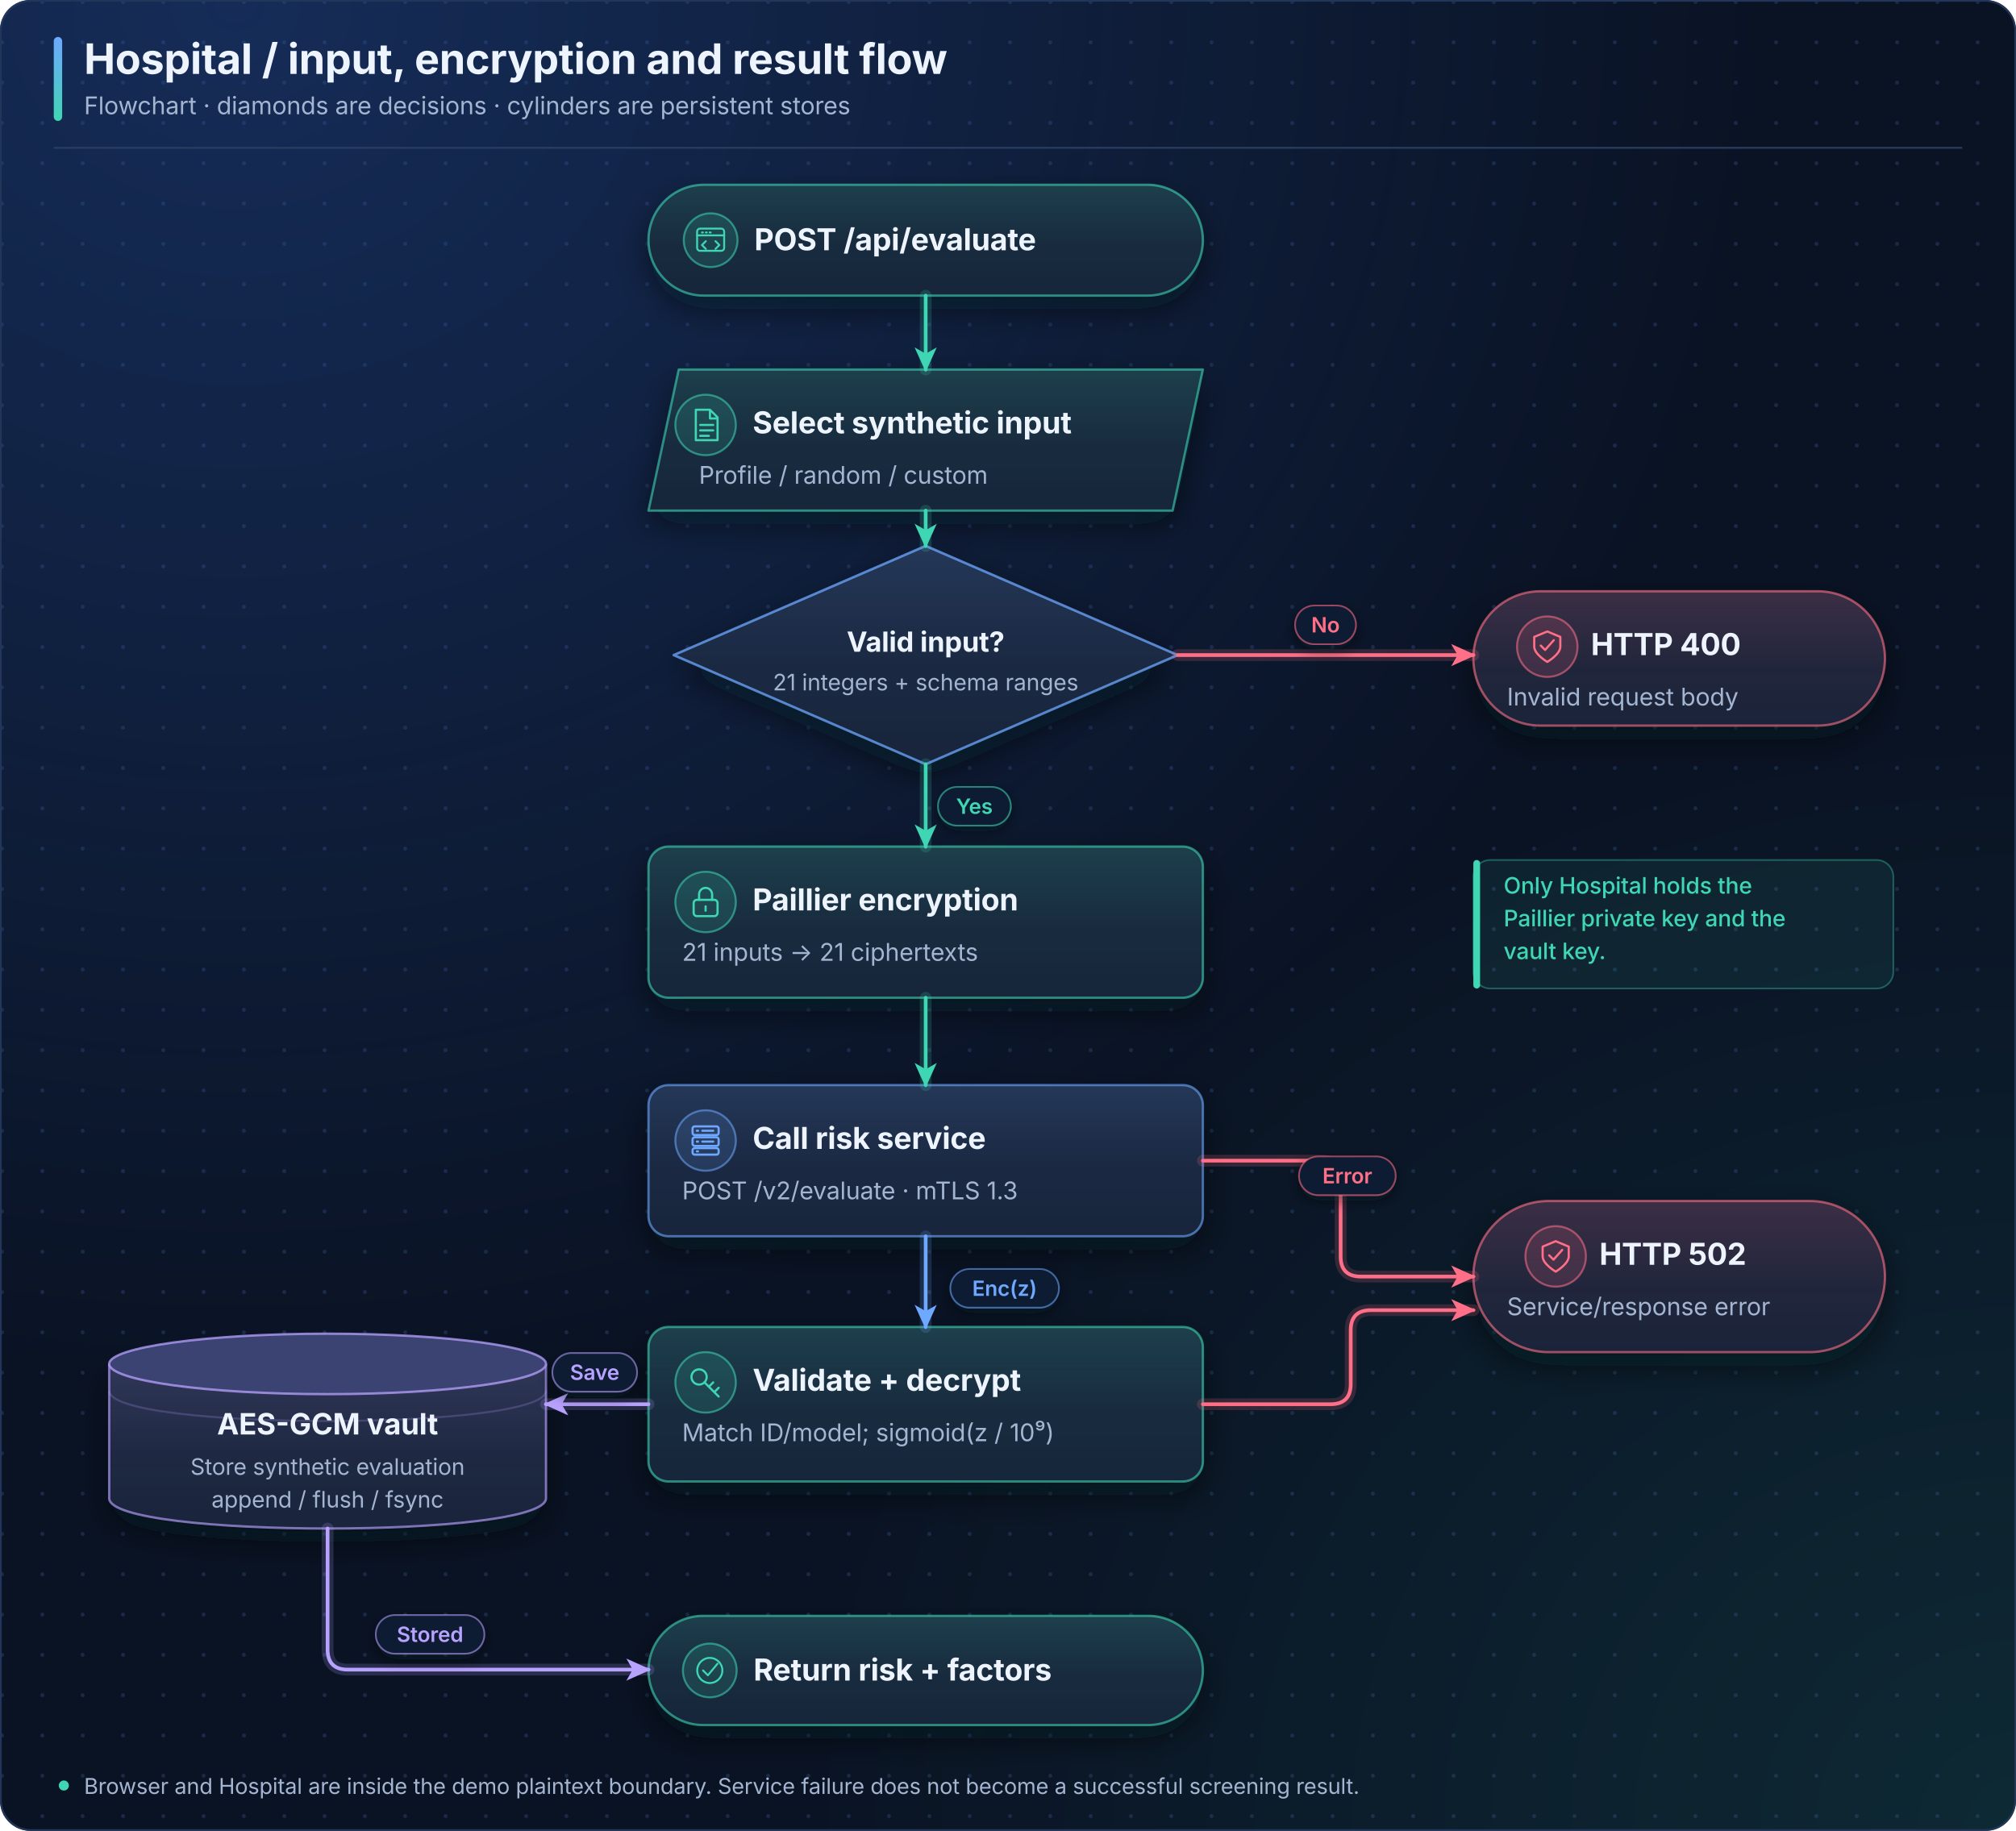
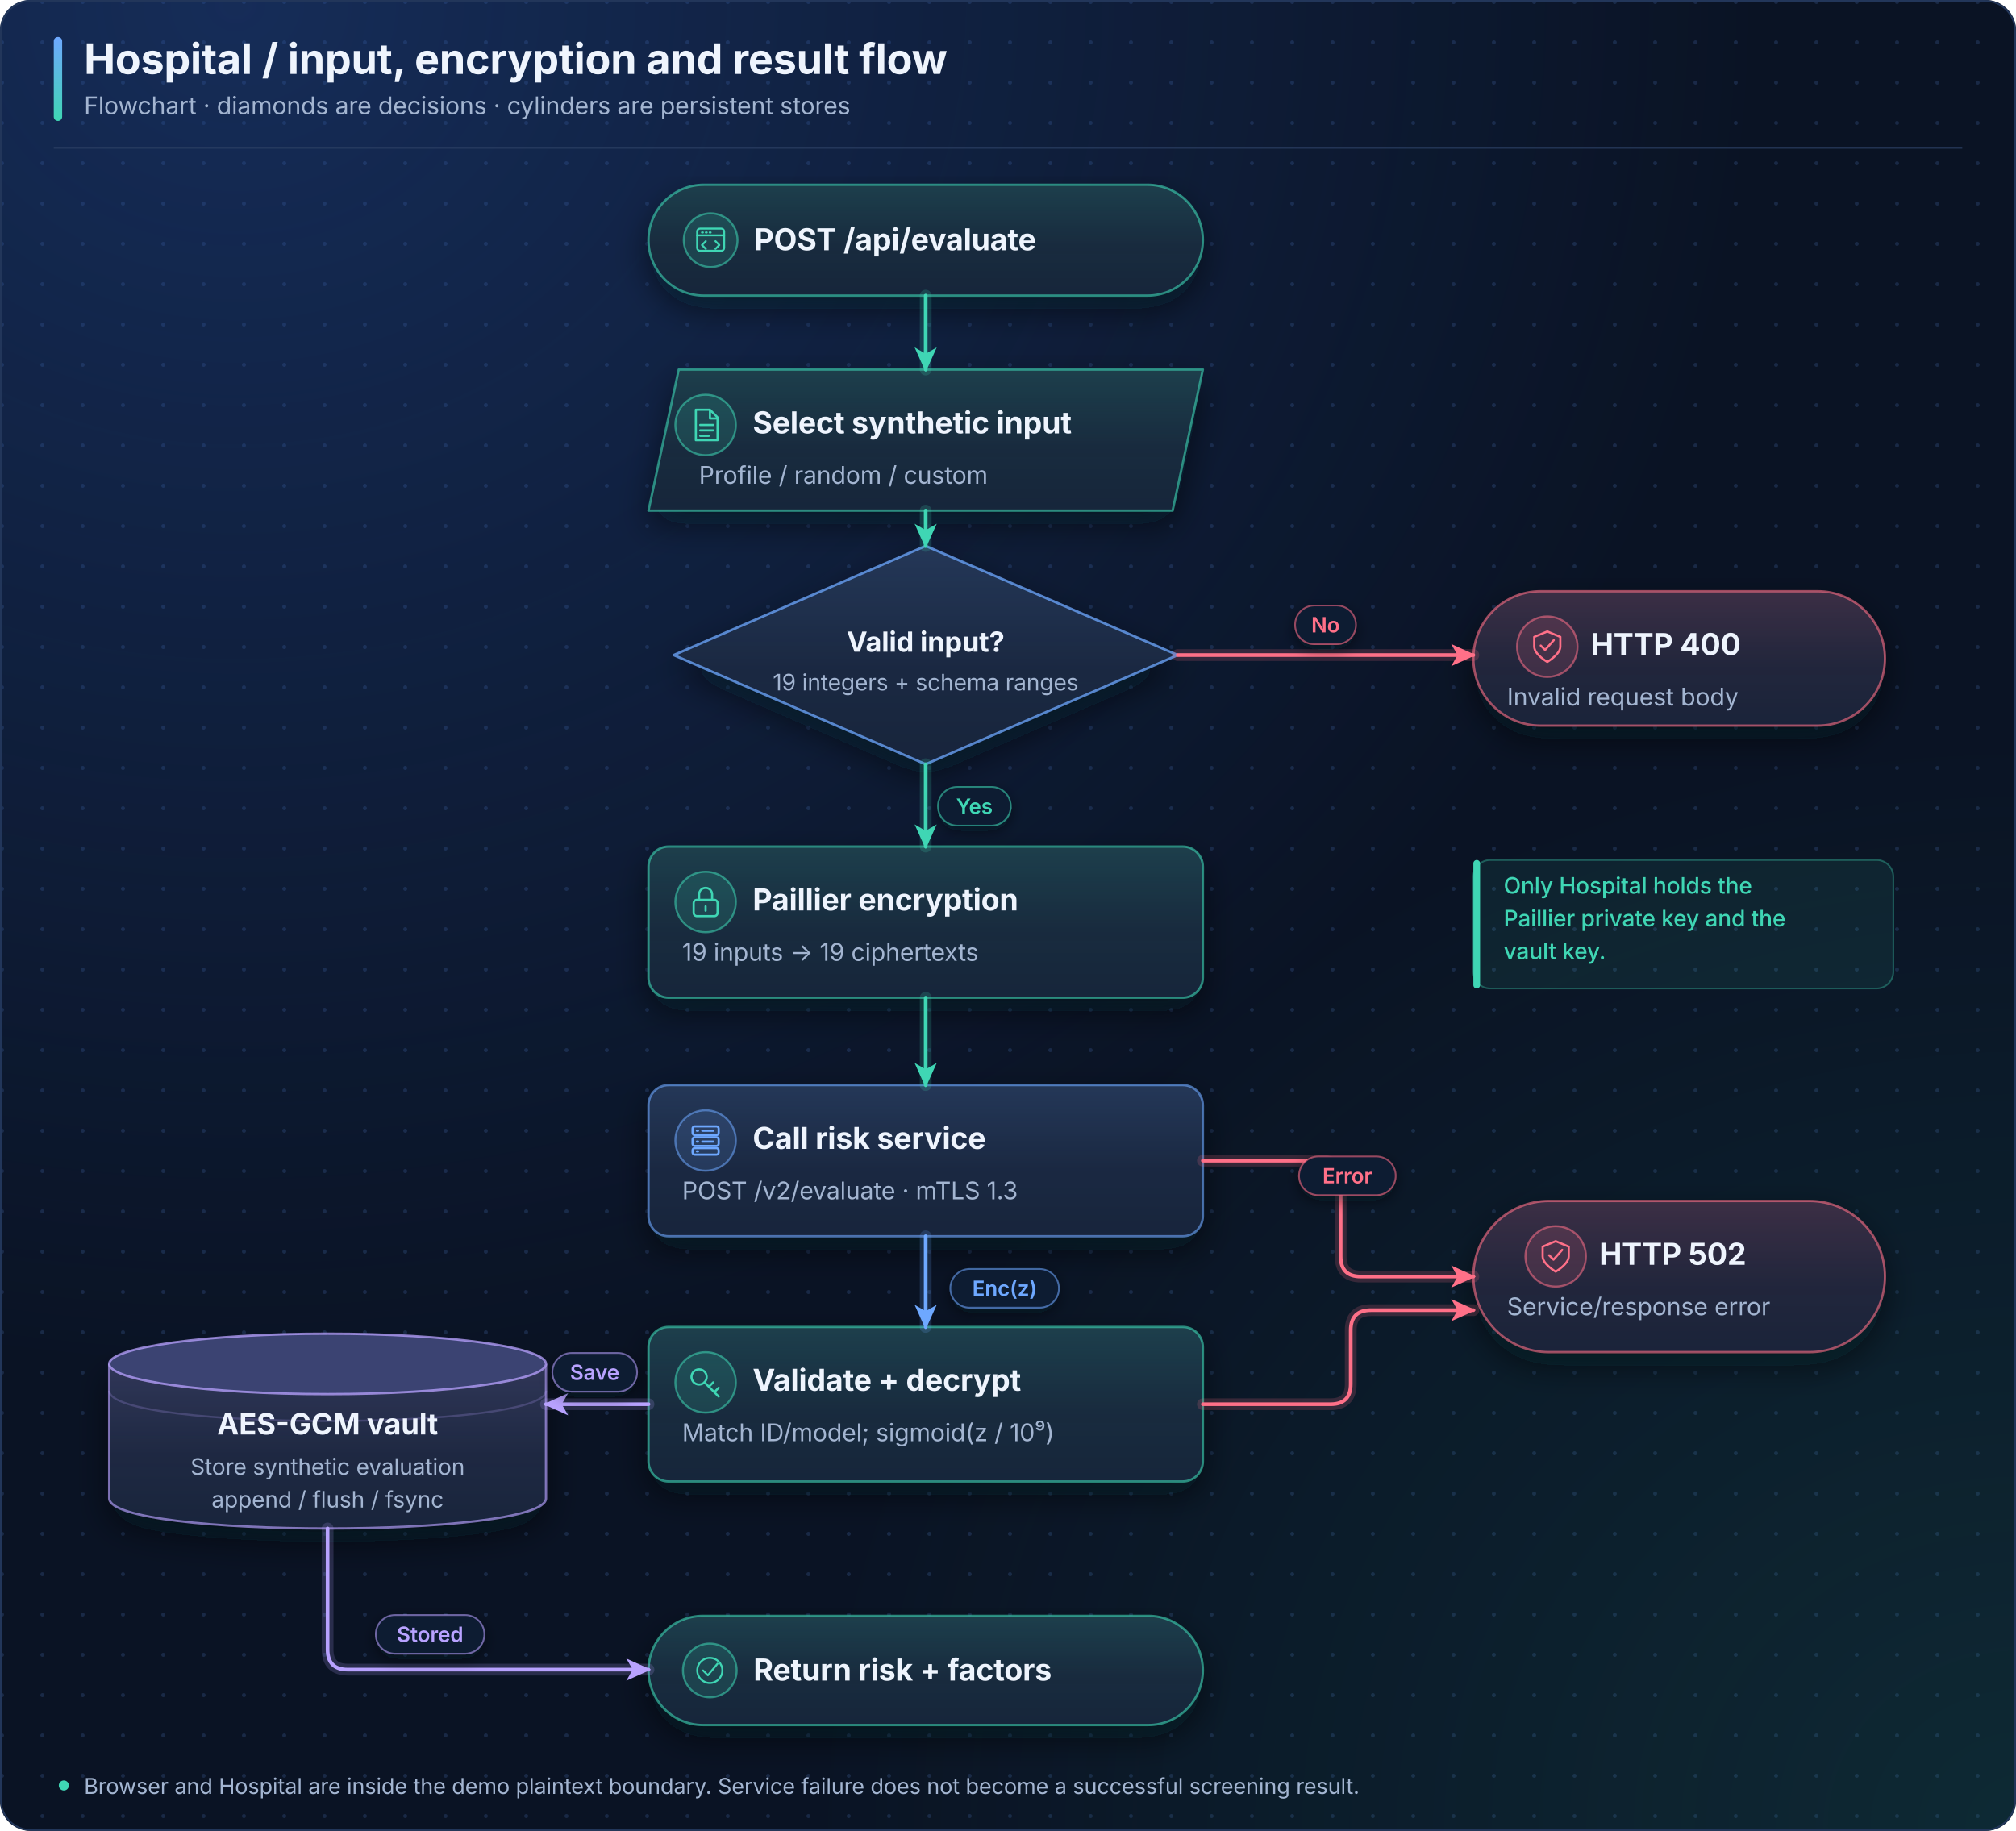
<svg xmlns="http://www.w3.org/2000/svg" viewBox="0 0 1200 1090" role="img" aria-labelledby="title desc">
  <defs>
    <marker id="a-blue" viewBox="0 0 12 12" refX="10" refY="6" markerWidth="8" markerHeight="8" orient="auto-start-reverse">
      <path d="M1 1.5L11 6 1 10.5 3.6 6z" fill="#6ea8ff" />
    </marker>
    <linearGradient id="t-blue" x1="0" y1="0" x2="0" y2="1">
      <stop offset="0" stop-color="#6ea8ff" stop-opacity=".16" />
      <stop offset=".55" stop-color="#6ea8ff" stop-opacity=".05" />
      <stop offset="1" stop-color="#6ea8ff" stop-opacity=".02" />
    </linearGradient>
    <linearGradient id="e-blue" x1="0" y1="0" x2="1" y2="0">
      <stop offset="0" stop-color="#6ea8ff" stop-opacity=".95" />
      <stop offset="1" stop-color="#6ea8ff" stop-opacity=".55" />
    </linearGradient>
    <marker id="a-teal" viewBox="0 0 12 12" refX="10" refY="6" markerWidth="8" markerHeight="8" orient="auto-start-reverse">
      <path d="M1 1.5L11 6 1 10.5 3.6 6z" fill="#3fd6b4" />
    </marker>
    <linearGradient id="t-teal" x1="0" y1="0" x2="0" y2="1">
      <stop offset="0" stop-color="#3fd6b4" stop-opacity=".16" />
      <stop offset=".55" stop-color="#3fd6b4" stop-opacity=".05" />
      <stop offset="1" stop-color="#3fd6b4" stop-opacity=".02" />
    </linearGradient>
    <linearGradient id="e-teal" x1="0" y1="0" x2="1" y2="0">
      <stop offset="0" stop-color="#3fd6b4" stop-opacity=".95" />
      <stop offset="1" stop-color="#3fd6b4" stop-opacity=".55" />
    </linearGradient>
    <marker id="a-violet" viewBox="0 0 12 12" refX="10" refY="6" markerWidth="8" markerHeight="8" orient="auto-start-reverse">
      <path d="M1 1.5L11 6 1 10.5 3.6 6z" fill="#b8a2ff" />
    </marker>
    <linearGradient id="t-violet" x1="0" y1="0" x2="0" y2="1">
      <stop offset="0" stop-color="#b8a2ff" stop-opacity=".16" />
      <stop offset=".55" stop-color="#b8a2ff" stop-opacity=".05" />
      <stop offset="1" stop-color="#b8a2ff" stop-opacity=".02" />
    </linearGradient>
    <linearGradient id="e-violet" x1="0" y1="0" x2="1" y2="0">
      <stop offset="0" stop-color="#b8a2ff" stop-opacity=".95" />
      <stop offset="1" stop-color="#b8a2ff" stop-opacity=".55" />
    </linearGradient>
    <marker id="a-amber" viewBox="0 0 12 12" refX="10" refY="6" markerWidth="8" markerHeight="8" orient="auto-start-reverse">
      <path d="M1 1.5L11 6 1 10.5 3.6 6z" fill="#ffb65c" />
    </marker>
    <linearGradient id="t-amber" x1="0" y1="0" x2="0" y2="1">
      <stop offset="0" stop-color="#ffb65c" stop-opacity=".16" />
      <stop offset=".55" stop-color="#ffb65c" stop-opacity=".05" />
      <stop offset="1" stop-color="#ffb65c" stop-opacity=".02" />
    </linearGradient>
    <linearGradient id="e-amber" x1="0" y1="0" x2="1" y2="0">
      <stop offset="0" stop-color="#ffb65c" stop-opacity=".95" />
      <stop offset="1" stop-color="#ffb65c" stop-opacity=".55" />
    </linearGradient>
    <marker id="a-red" viewBox="0 0 12 12" refX="10" refY="6" markerWidth="8" markerHeight="8" orient="auto-start-reverse">
      <path d="M1 1.5L11 6 1 10.5 3.6 6z" fill="#ff7088" />
    </marker>
    <linearGradient id="t-red" x1="0" y1="0" x2="0" y2="1">
      <stop offset="0" stop-color="#ff7088" stop-opacity=".16" />
      <stop offset=".55" stop-color="#ff7088" stop-opacity=".05" />
      <stop offset="1" stop-color="#ff7088" stop-opacity=".02" />
    </linearGradient>
    <linearGradient id="e-red" x1="0" y1="0" x2="1" y2="0">
      <stop offset="0" stop-color="#ff7088" stop-opacity=".95" />
      <stop offset="1" stop-color="#ff7088" stop-opacity=".55" />
    </linearGradient>
    <marker id="a-ink" viewBox="0 0 12 12" refX="10" refY="6" markerWidth="8" markerHeight="8" orient="auto-start-reverse">
      <path d="M1 1.5L11 6 1 10.5 3.6 6z" fill="#eef4fd" />
    </marker>
    <linearGradient id="t-ink" x1="0" y1="0" x2="0" y2="1">
      <stop offset="0" stop-color="#eef4fd" stop-opacity=".16" />
      <stop offset=".55" stop-color="#eef4fd" stop-opacity=".05" />
      <stop offset="1" stop-color="#eef4fd" stop-opacity=".02" />
    </linearGradient>
    <linearGradient id="e-ink" x1="0" y1="0" x2="1" y2="0">
      <stop offset="0" stop-color="#eef4fd" stop-opacity=".95" />
      <stop offset="1" stop-color="#eef4fd" stop-opacity=".55" />
    </linearGradient>
    <filter id="sh" x="-20%" y="-20%" width="140%" height="160%">
      <feDropShadow dx="0" dy="8" stdDeviation="10" flood-color="#000814" flood-opacity=".55" />
    </filter>
    <filter id="sh-s" x="-20%" y="-30%" width="140%" height="180%">
      <feDropShadow dx="0" dy="3" stdDeviation="4" flood-color="#000814" flood-opacity=".5" />
    </filter>
    <pattern id="grid" width="24" height="24" patternUnits="userSpaceOnUse">
      <circle cx="1.2" cy="1.2" r="1.2" fill="#1b2b49" />
    </pattern>
    <radialGradient id="glow" cx="12%" cy="0%" r="75%">
      <stop offset="0" stop-color="#2a5bb8" stop-opacity=".35" />
      <stop offset="1" stop-color="#2a5bb8" stop-opacity="0" />
    </radialGradient>
    <radialGradient id="glow2" cx="100%" cy="100%" r="60%">
      <stop offset="0" stop-color="#1f8f7c" stop-opacity=".18" />
      <stop offset="1" stop-color="#1f8f7c" stop-opacity="0" />
    </radialGradient>
    <linearGradient id="accent" x1="0" y1="0" x2="0" y2="1">
      <stop offset="0" stop-color="#6ea8ff" />
      <stop offset="1" stop-color="#3fd6b4" />
    </linearGradient>
  </defs>
  <style>text{font-family:Inter,"SF Pro Text",ui-sans-serif,system-ui,-apple-system,"Segoe UI",sans-serif;letter-spacing:-.005em} .mono{font-family:"JetBrains Mono",ui-monospace,SFMono-Regular,Consolas,monospace;letter-spacing:0} .caps{letter-spacing:.09em}</style>
  <rect width="1200" height="1090" rx="18" fill="#0a1324" />
  <rect width="1200" height="1090" rx="18" fill="url(#grid)" opacity=".9" />
  <rect width="1200" height="1090" rx="18" fill="url(#glow)" />
  <rect width="1200" height="1090" rx="18" fill="url(#glow2)" />
  <rect x=".5" y=".5" width="1199" height="1089" rx="18" fill="none" stroke="#22365a" />
  <rect x="32" y="22" width="5" height="50" rx="2.5" fill="url(#accent)" />
  <text x="50" y="44" font-size="25" fill="#eef4fd" text-anchor="start" font-weight="750">Hospital / input, encryption and result flow</text>
  <text x="50" y="68" font-size="14.5" fill="#a3b5d1" text-anchor="start" font-weight="400">Flowchart · diamonds are decisions · cylinders are persistent stores</text>
  <path d="M32 88H1168" stroke="#2b3f63" stroke-width="1" />
  <g class="node">
    <rect x="386" y="110" width="330" height="66" rx="33.0" fill="#122039" filter="url(#sh)" />
    <rect x="386" y="110" width="330" height="66" rx="33.0" fill="url(#t-teal)" stroke="#3fd6b4" stroke-opacity=".6" stroke-width="1.4" />
    <circle cx="423.0" cy="143.0" r="16" fill="#3fd6b4" fill-opacity=".14" stroke="#3fd6b4" stroke-opacity=".55" stroke-width="1.2" />
    <g transform="translate(413.8 133.8) scale(0.575)" fill="none" stroke="#3fd6b4" stroke-width="2" stroke-linecap="round" stroke-linejoin="round">
      <rect x="2" y="4" width="28" height="23" rx="3" />
      <path d="M2 11h28M7 8h1m3 0h1m3 0h1M11 17l-4 4 4 4m10-8 4 4-4 4" />
    </g>
    <text x="449.0" y="149.0" font-size="18" fill="#eef4fd" text-anchor="start" font-weight="680">POST /api/evaluate</text>
  </g>
  <g class="node">
    <path d="M404 220H716L698 304H386Z" fill="#122039" filter="url(#sh)" />
    <path d="M404 220H716L698 304H386Z" fill="url(#t-teal)" stroke="#3fd6b4" stroke-opacity=".6" stroke-width="1.4" stroke-linejoin="round" />
    <circle cx="420" cy="253" r="18" fill="#3fd6b4" fill-opacity=".14" stroke="#3fd6b4" stroke-opacity=".55" stroke-width="1.2" />
    <g transform="translate(409.65 242.65) scale(0.646875)" fill="none" stroke="#3fd6b4" stroke-width="2" stroke-linecap="round" stroke-linejoin="round">
      <path d="M7 2h13l7 7v21H7zM20 2v8h7M11 16h12m-12 5h12m-12 5h8" />
    </g>
    <text x="448" y="258" font-size="18" fill="#eef4fd" text-anchor="start" font-weight="680">Select synthetic input</text>
    <text x="416" y="288.0" font-size="14.5" fill="#a3b5d1" text-anchor="start" font-weight="400">Profile / random / custom</text>
  </g>
  <g class="node">
    <path d="M551 325.0L701.0 390 551 455.0 401.0 390Z" fill="#122039" filter="url(#sh)" stroke-linejoin="round" />
    <path d="M551 325.0L701.0 390 551 455.0 401.0 390Z" fill="url(#t-blue)" stroke="#6ea8ff" stroke-opacity=".75" stroke-width="1.5" stroke-linejoin="round" />
    <text x="551" y="388" font-size="16.5" fill="#eef4fd" text-anchor="middle" font-weight="700">Valid input?</text>
-     <text x="551" y="411" font-size="13.5" fill="#a3b5d1" text-anchor="middle" font-weight="400">21 integers + schema ranges</text>
+     <text x="551" y="411" font-size="13.5" fill="#a3b5d1" text-anchor="middle" font-weight="400">19 integers + schema ranges</text>
  </g>
  <g class="node">
    <rect x="877" y="352" width="245" height="80" rx="40.0" fill="#122039" filter="url(#sh)" />
    <rect x="877" y="352" width="245" height="80" rx="40.0" fill="url(#t-red)" stroke="#ff7088" stroke-opacity=".6" stroke-width="1.4" />
    <circle cx="921.0" cy="385" r="18" fill="#ff7088" fill-opacity=".14" stroke="#ff7088" stroke-opacity=".55" stroke-width="1.2" />
    <g transform="translate(910.65 374.65) scale(0.646875)" fill="none" stroke="#ff7088" stroke-width="2" stroke-linecap="round" stroke-linejoin="round">
      <path d="M16 2l12 5v9c0 7-12 14-12 14S4 23 4 16V7zM10 15l4 4 8-9" />
    </g>
    <text x="947.0" y="390" font-size="18" fill="#eef4fd" text-anchor="start" font-weight="680">HTTP 400</text>
    <text x="897" y="420.0" font-size="14.5" fill="#a3b5d1" text-anchor="start" font-weight="400">Invalid request body</text>
  </g>
  <g class="node">
    <rect x="386" y="504" width="330" height="90" rx="12" fill="#122039" filter="url(#sh)" />
    <rect x="386" y="504" width="330" height="90" rx="12" fill="url(#t-teal)" stroke="#3fd6b4" stroke-opacity=".6" stroke-width="1.4" />
    <path d="M398 505.2H704" stroke="url(#e-teal)" stroke-width="2.6" stroke-linecap="round" />
    <circle cx="420" cy="537" r="18" fill="#3fd6b4" fill-opacity=".14" stroke="#3fd6b4" stroke-opacity=".55" stroke-width="1.2" />
    <g transform="translate(409.65 526.65) scale(0.646875)" fill="none" stroke="#3fd6b4" stroke-width="2" stroke-linecap="round" stroke-linejoin="round">
      <rect x="5" y="14" width="22" height="15" rx="3" />
      <path d="M10 14V9a6 6 0 0 1 12 0v5M16 20v4" />
    </g>
    <text x="448" y="542" font-size="18" fill="#eef4fd" text-anchor="start" font-weight="680">Paillier encryption</text>
-     <text x="406" y="572.0" font-size="14.5" fill="#a3b5d1" text-anchor="start" font-weight="400">21 inputs → 21 ciphertexts</text>
+     <text x="406" y="572.0" font-size="14.5" fill="#a3b5d1" text-anchor="start" font-weight="400">19 inputs → 19 ciphertexts</text>
  </g>
  <g class="node">
    <rect x="386" y="646" width="330" height="90" rx="12" fill="#122039" filter="url(#sh)" />
    <rect x="386" y="646" width="330" height="90" rx="12" fill="url(#t-blue)" stroke="#6ea8ff" stroke-opacity=".6" stroke-width="1.4" />
    <path d="M398 647.2H704" stroke="url(#e-blue)" stroke-width="2.6" stroke-linecap="round" />
    <circle cx="420" cy="679" r="18" fill="#6ea8ff" fill-opacity=".14" stroke="#6ea8ff" stroke-opacity=".55" stroke-width="1.2" />
    <g transform="translate(409.65 668.65) scale(0.646875)" fill="none" stroke="#6ea8ff" stroke-width="2" stroke-linecap="round" stroke-linejoin="round">
      <rect x="4" y="3" width="24" height="8" rx="2" />
      <rect x="4" y="13" width="24" height="8" rx="2" />
      <rect x="4" y="23" width="24" height="6" rx="2" />
      <path d="M8 7h1m4 0h10M8 17h1m4 0h10M8 26h1" />
    </g>
    <text x="448" y="684" font-size="18" fill="#eef4fd" text-anchor="start" font-weight="680">Call risk service</text>
    <text x="406" y="714.0" font-size="14.5" fill="#a3b5d1" text-anchor="start" font-weight="400">POST /v2/evaluate · mTLS 1.3</text>
  </g>
  <g class="node">
    <rect x="386" y="790" width="330" height="92" rx="12" fill="#122039" filter="url(#sh)" />
    <rect x="386" y="790" width="330" height="92" rx="12" fill="url(#t-teal)" stroke="#3fd6b4" stroke-opacity=".6" stroke-width="1.4" />
    <path d="M398 791.2H704" stroke="url(#e-teal)" stroke-width="2.6" stroke-linecap="round" />
    <circle cx="420" cy="823" r="18" fill="#3fd6b4" fill-opacity=".14" stroke="#3fd6b4" stroke-opacity=".55" stroke-width="1.2" />
    <g transform="translate(409.65 812.65) scale(0.646875)" fill="none" stroke="#3fd6b4" stroke-width="2" stroke-linecap="round" stroke-linejoin="round">
      <circle cx="10" cy="11" r="7" />
      <path d="M15 16l13 13m-4-4 4-4m-9-1 4-4" />
    </g>
    <text x="448" y="828" font-size="18" fill="#eef4fd" text-anchor="start" font-weight="680">Validate + decrypt</text>
    <text x="406" y="858.0" font-size="14.5" fill="#a3b5d1" text-anchor="start" font-weight="400">Match ID/model; sigmoid(z / 10⁹)</text>
  </g>
  <g class="node">
    <rect x="877" y="715" width="245" height="90" rx="45.0" fill="#122039" filter="url(#sh)" />
    <rect x="877" y="715" width="245" height="90" rx="45.0" fill="url(#t-red)" stroke="#ff7088" stroke-opacity=".6" stroke-width="1.4" />
    <circle cx="926.0" cy="748" r="18" fill="#ff7088" fill-opacity=".14" stroke="#ff7088" stroke-opacity=".55" stroke-width="1.2" />
    <g transform="translate(915.65 737.65) scale(0.646875)" fill="none" stroke="#ff7088" stroke-width="2" stroke-linecap="round" stroke-linejoin="round">
      <path d="M16 2l12 5v9c0 7-12 14-12 14S4 23 4 16V7zM10 15l4 4 8-9" />
    </g>
    <text x="952.0" y="753" font-size="18" fill="#eef4fd" text-anchor="start" font-weight="680">HTTP 502</text>
    <text x="897" y="783.0" font-size="14.5" fill="#a3b5d1" text-anchor="start" font-weight="400">Service/response error</text>
  </g>
  <g class="node">
    <path d="M65 812V892C65 916 325 916 325 892V812" fill="#122039" filter="url(#sh)" />
    <path d="M65 812V892C65 916 325 916 325 892V812" fill="url(#t-violet)" stroke="#b8a2ff" stroke-opacity=".65" stroke-width="1.4" />
    <path d="M65 828C65 852 325 852 325 828" fill="none" stroke="#b8a2ff" stroke-opacity=".22" stroke-width="1.2" />
    <ellipse cx="195.0" cy="812" rx="130.0" ry="18" fill="#18294a" />
    <ellipse cx="195.0" cy="812" rx="130.0" ry="18" fill="#b8a2ff" fill-opacity=".22" stroke="#b8a2ff" stroke-opacity=".75" stroke-width="1.4" />
    <text x="195.0" y="854" font-size="17.5" fill="#eef4fd" text-anchor="middle" font-weight="700">AES-GCM vault</text>
    <text x="195.0" y="878.0" font-size="13.5" fill="#a3b5d1" text-anchor="middle" font-weight="400">Store synthetic evaluation</text>
    <text x="195.0" y="897.5" font-size="13.5" fill="#a3b5d1" text-anchor="middle" font-weight="400">append / flush / fsync</text>
  </g>
  <g class="node">
    <rect x="386" y="962" width="330" height="65" rx="32.5" fill="#122039" filter="url(#sh)" />
    <rect x="386" y="962" width="330" height="65" rx="32.5" fill="url(#t-teal)" stroke="#3fd6b4" stroke-opacity=".6" stroke-width="1.4" />
    <circle cx="422.5" cy="994.5" r="16" fill="#3fd6b4" fill-opacity=".14" stroke="#3fd6b4" stroke-opacity=".55" stroke-width="1.2" />
    <g transform="translate(413.3 985.3) scale(0.575)" fill="none" stroke="#3fd6b4" stroke-width="2" stroke-linecap="round" stroke-linejoin="round">
      <circle cx="16" cy="16" r="13" />
      <path d="M9 16l5 5 10-12" />
    </g>
    <text x="448.5" y="1000.5" font-size="18" fill="#eef4fd" text-anchor="start" font-weight="680">Return risk + factors</text>
  </g>
  <path d="M551 176 L551 220" fill="none" stroke="#3fd6b4" stroke-opacity=".18" stroke-width="7" stroke-linecap="round" stroke-linejoin="round" />
  <path d="M551 176 L551 220" fill="none" stroke="#3fd6b4" stroke-width="2.2" stroke-linecap="round" stroke-linejoin="round" marker-end="url(#a-teal)" />
  <path d="M551 304 L551 325" fill="none" stroke="#3fd6b4" stroke-opacity=".18" stroke-width="7" stroke-linecap="round" stroke-linejoin="round" />
  <path d="M551 304 L551 325" fill="none" stroke="#3fd6b4" stroke-width="2.2" stroke-linecap="round" stroke-linejoin="round" marker-end="url(#a-teal)" />
  <path d="M701 390 L877 390" fill="none" stroke="#ff7088" stroke-opacity=".18" stroke-width="7" stroke-linecap="round" stroke-linejoin="round" />
  <path d="M701 390 L877 390" fill="none" stroke="#ff7088" stroke-width="2.2" stroke-linecap="round" stroke-linejoin="round" marker-end="url(#a-red)" />
  <rect x="770.9" y="360.5" width="36.2" height="23" rx="11.5" fill="#0d1a31" stroke="#ff7088" stroke-opacity=".55" filter="url(#sh-s)" />
  <text x="789.0" y="376.5" font-size="12.5" fill="#ff7088" text-anchor="middle" font-weight="620">No</text>
  <path d="M551 455 L551 504" fill="none" stroke="#3fd6b4" stroke-opacity=".18" stroke-width="7" stroke-linecap="round" stroke-linejoin="round" />
  <path d="M551 455 L551 504" fill="none" stroke="#3fd6b4" stroke-width="2.2" stroke-linecap="round" stroke-linejoin="round" marker-end="url(#a-teal)" />
  <rect x="558.35" y="468.5" width="43.3" height="23" rx="11.5" fill="#0d1a31" stroke="#3fd6b4" stroke-opacity=".55" filter="url(#sh-s)" />
  <text x="580" y="484.5" font-size="12.5" fill="#3fd6b4" text-anchor="middle" font-weight="620">Yes</text>
  <path d="M551 594 L551 646" fill="none" stroke="#3fd6b4" stroke-opacity=".18" stroke-width="7" stroke-linecap="round" stroke-linejoin="round" />
  <path d="M551 594 L551 646" fill="none" stroke="#3fd6b4" stroke-width="2.2" stroke-linecap="round" stroke-linejoin="round" marker-end="url(#a-teal)" />
  <path d="M551 736 L551 790" fill="none" stroke="#6ea8ff" stroke-opacity=".18" stroke-width="7" stroke-linecap="round" stroke-linejoin="round" />
  <path d="M551 736 L551 790" fill="none" stroke="#6ea8ff" stroke-width="2.2" stroke-linecap="round" stroke-linejoin="round" marker-end="url(#a-blue)" />
  <rect x="565.7" y="755.5" width="64.6" height="23" rx="11.5" fill="#0d1a31" stroke="#6ea8ff" stroke-opacity=".55" filter="url(#sh-s)" />
  <text x="598" y="771.5" font-size="12.5" fill="#6ea8ff" text-anchor="middle" font-weight="620">Enc(z)</text>
  <path d="M716 691 L786 691 Q798 691 798 703 L798 748 Q798 760 810 760 L877 760" fill="none" stroke="#ff7088" stroke-opacity=".18" stroke-width="7" stroke-linecap="round" stroke-linejoin="round" />
  <path d="M716 691 L786 691 Q798 691 798 703 L798 748 Q798 760 810 760 L877 760" fill="none" stroke="#ff7088" stroke-width="2.2" stroke-linecap="round" stroke-linejoin="round" marker-end="url(#a-red)" />
  <rect x="773.25" y="688.5" width="57.5" height="23" rx="11.5" fill="#0d1a31" stroke="#ff7088" stroke-opacity=".55" filter="url(#sh-s)" />
  <text x="802" y="704.5" font-size="12.5" fill="#ff7088" text-anchor="middle" font-weight="620">Error</text>
  <path d="M716 836 L792 836 Q804 836 804 824 L804 792 Q804 780 816 780 L877 780" fill="none" stroke="#ff7088" stroke-opacity=".18" stroke-width="7" stroke-linecap="round" stroke-linejoin="round" />
  <path d="M716 836 L792 836 Q804 836 804 824 L804 792 Q804 780 816 780 L877 780" fill="none" stroke="#ff7088" stroke-width="2.2" stroke-linecap="round" stroke-linejoin="round" marker-end="url(#a-red)" />
  <path d="M386 836 L325 836" fill="none" stroke="#b8a2ff" stroke-opacity=".18" stroke-width="7" stroke-linecap="round" stroke-linejoin="round" />
  <path d="M386 836 L325 836" fill="none" stroke="#b8a2ff" stroke-width="2.2" stroke-linecap="round" stroke-linejoin="round" marker-end="url(#a-violet)" />
  <rect x="328.8" y="805.5" width="50.4" height="23" rx="11.5" fill="#0d1a31" stroke="#b8a2ff" stroke-opacity=".55" filter="url(#sh-s)" />
  <text x="354" y="821.5" font-size="12.5" fill="#b8a2ff" text-anchor="middle" font-weight="620">Save</text>
  <path d="M195 910 L195 982 Q195 994 207 994 L386 994" fill="none" stroke="#b8a2ff" stroke-opacity=".18" stroke-width="7" stroke-linecap="round" stroke-linejoin="round" />
  <path d="M195 910 L195 982 Q195 994 207 994 L386 994" fill="none" stroke="#b8a2ff" stroke-width="2.2" stroke-linecap="round" stroke-linejoin="round" marker-end="url(#a-violet)" />
  <rect x="223.7" y="961.5" width="64.6" height="23" rx="11.5" fill="#0d1a31" stroke="#b8a2ff" stroke-opacity=".55" filter="url(#sh-s)" />
  <text x="256" y="977.5" font-size="12.5" fill="#b8a2ff" text-anchor="middle" font-weight="620">Stored</text>
  <rect x="877" y="512" width="250" height="76.5" rx="10" fill="#3fd6b4" fill-opacity=".08" stroke="#3fd6b4" stroke-opacity=".35" />
  <rect x="877" y="512" width="4" height="76.5" rx="2" fill="#3fd6b4" />
  <text x="895" y="532.0" font-size="13.5" fill="#3fd6b4" text-anchor="start" font-weight="500">Only Hospital holds the</text>
  <text x="895" y="551.5" font-size="13.5" fill="#3fd6b4" text-anchor="start" font-weight="500">Paillier private key and the</text>
  <text x="895" y="571.0" font-size="13.5" fill="#3fd6b4" text-anchor="start" font-weight="500">vault key.</text>
  <circle cx="38" cy="1063" r="3" fill="#3fd6b4" />
  <text x="50" y="1068" font-size="13" fill="#a3b5d1" text-anchor="start" font-weight="400">Browser and Hospital are inside the demo plaintext boundary. Service failure does not become a successful screening result.</text>
</svg>
